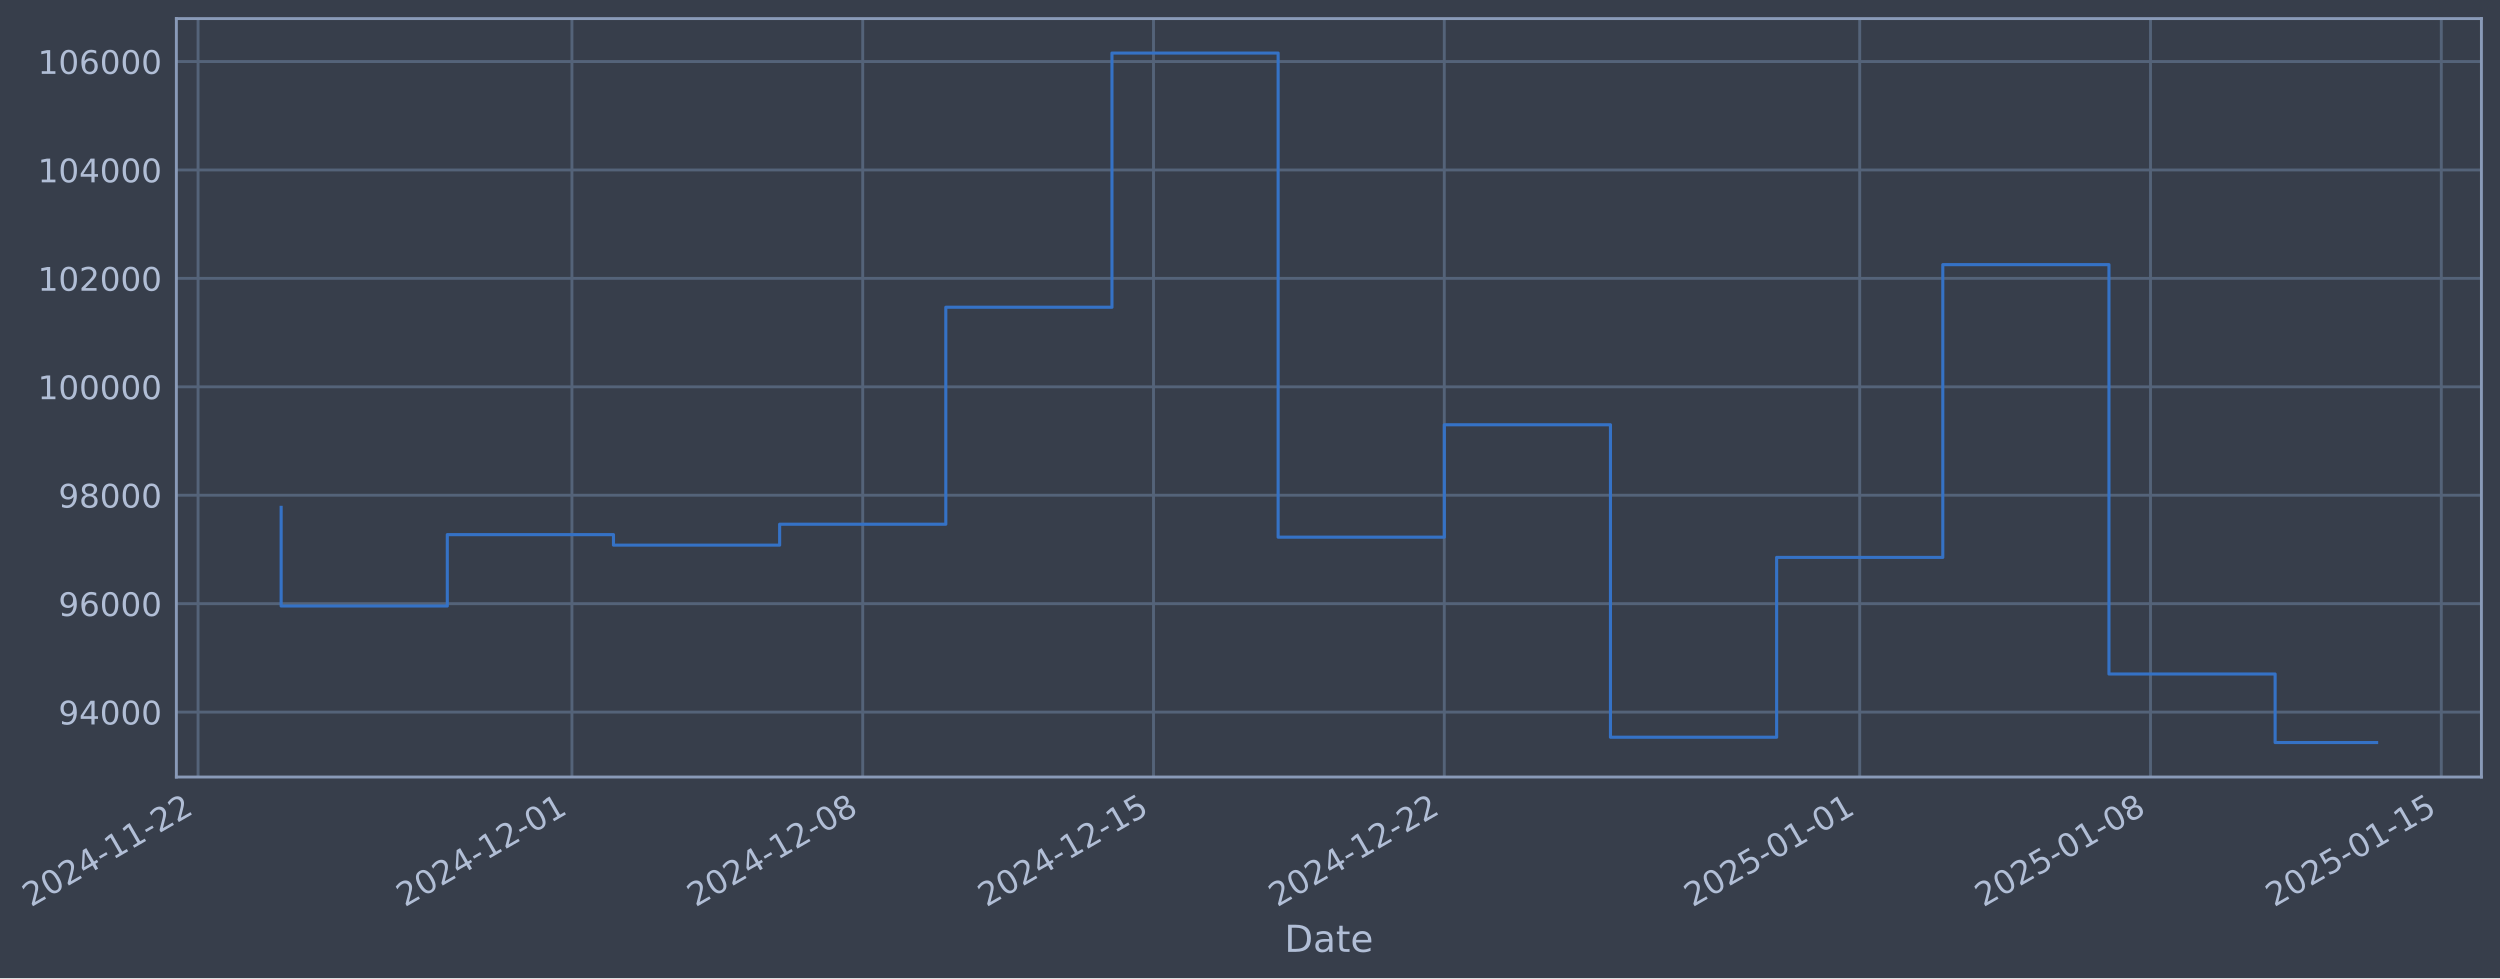
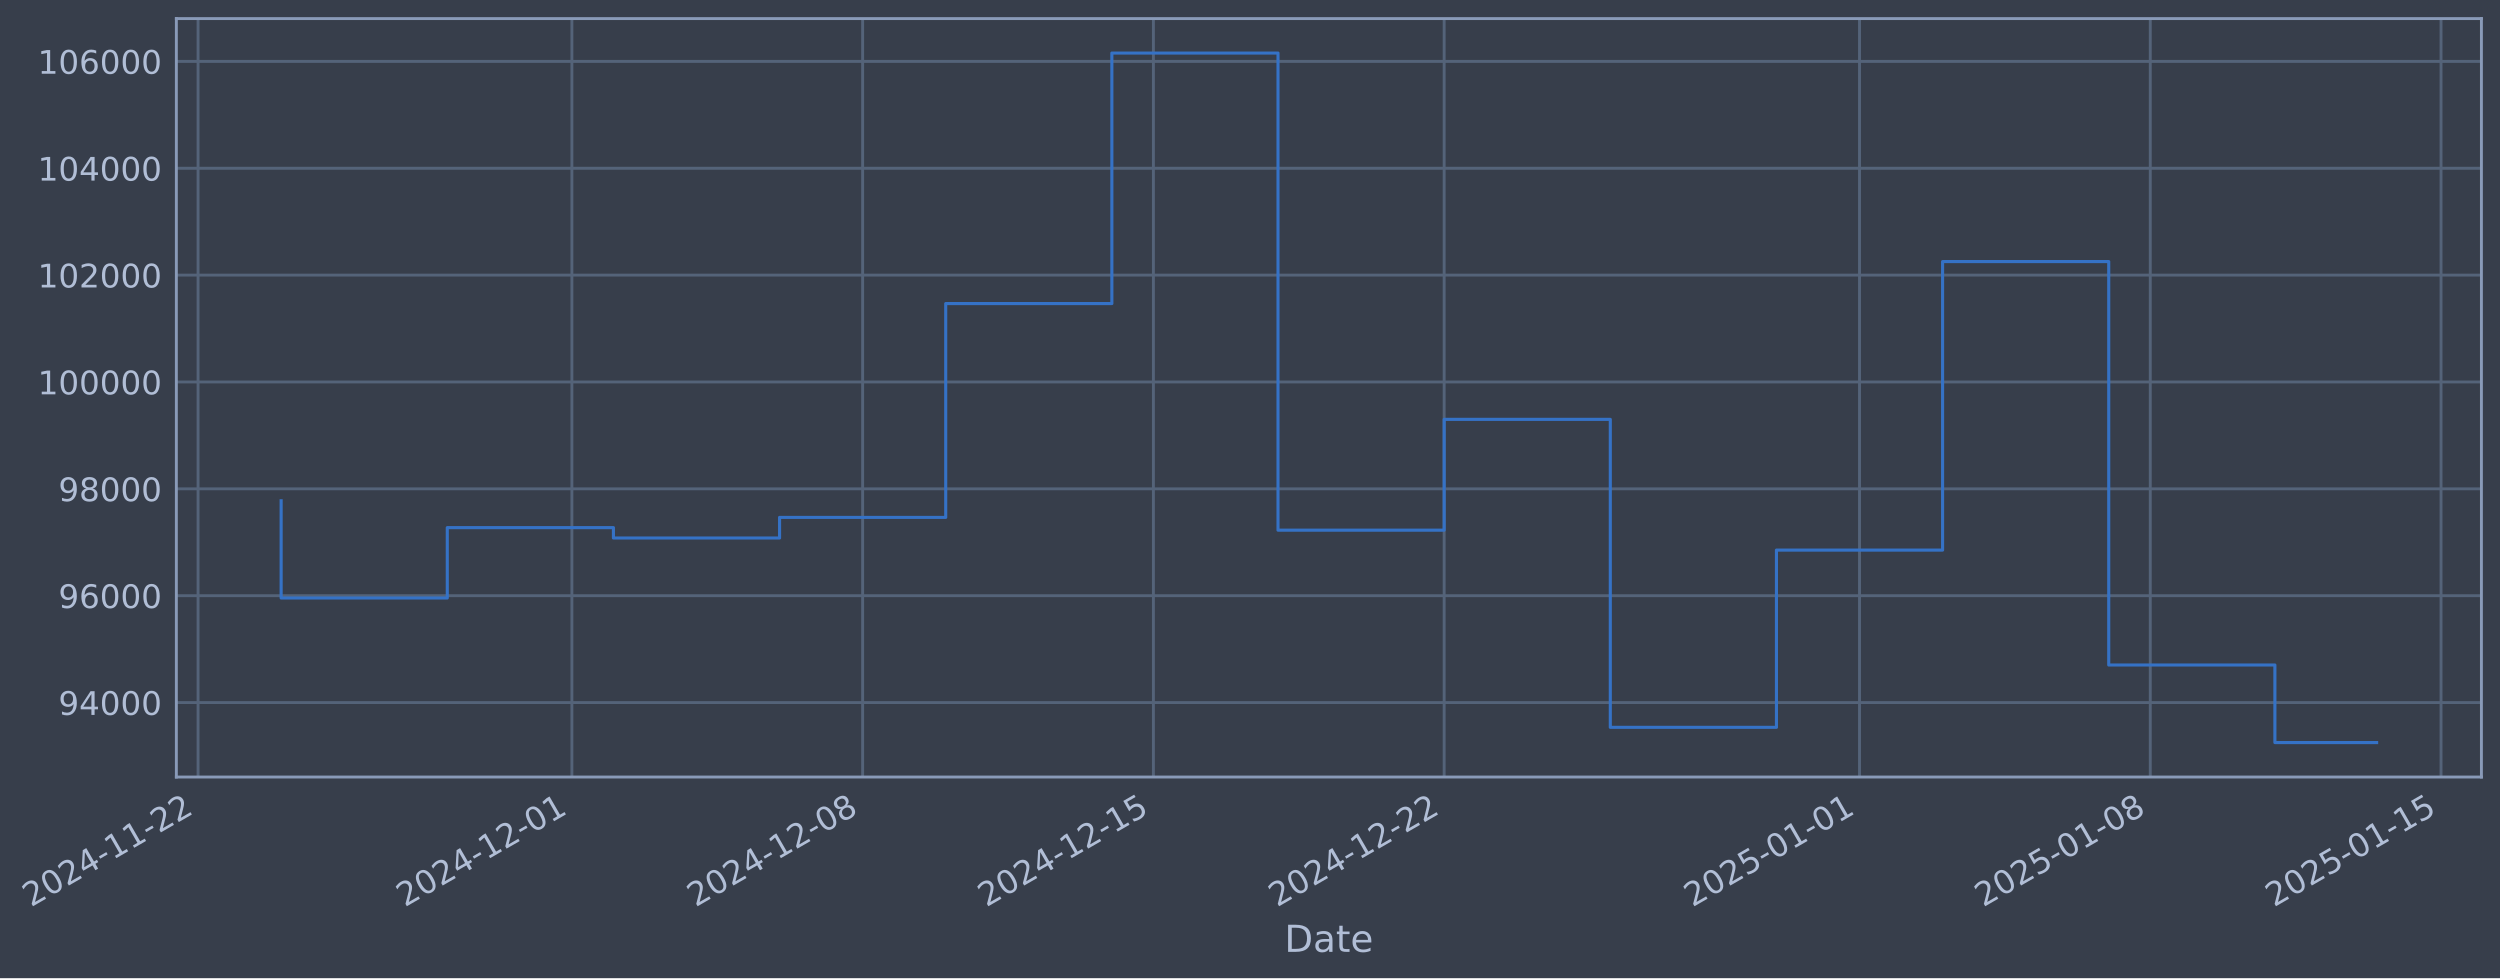
- <svg xmlns="http://www.w3.org/2000/svg" xmlns:xlink="http://www.w3.org/1999/xlink" width="968.311pt" height="378.87pt" viewBox="0 0 968.311 378.87" version="1.1">
+ <svg xmlns="http://www.w3.org/2000/svg" xmlns:xlink="http://www.w3.org/1999/xlink" width="968.307pt" height="378.87pt" viewBox="0 0 968.307 378.87" version="1.1">
  <defs>
    <style type="text/css">*{stroke-linejoin: round; stroke-linecap: butt}</style>
  </defs>
  <g id="figure_1">
    <g id="patch_1">
-       <path d="M 0 378.87  L 968.311 378.87  L 968.311 0  L 0 0  z " style="fill: #373e4b" />
+       <path d="M 0 378.87  L 968.307 378.87  L 968.307 0  L 0 0  z " style="fill: #373e4b" />
    </g>
    <g id="axes_1">
      <g id="patch_2">
-         <path d="M 68.311 300.96  L 961.111 300.96  L 961.111 7.2  L 68.311 7.2  z " style="fill: #373e4b" />
+         <path d="M 68.307 300.96  L 961.107 300.96  L 961.107 7.2  L 68.307 7.2  z " style="fill: #373e4b" />
      </g>
      <g id="matplotlib.axis_1">
        <g id="xtick_1">
          <g id="line2d_1">
-             <path d="M 76.713 300.96  L 76.713 7.2  " clip-path="url(#p2c9d472bc9)" style="fill: none; stroke: #546379; stroke-width: 1.12; stroke-linecap: square" />
+             <path d="M 76.713 300.96  L 76.713 7.2  " clip-path="url(#p5a2ecc19c1)" style="fill: none; stroke: #546379; stroke-width: 1.12; stroke-linecap: square" />
          </g>
          <g id="line2d_2" />
          <g id="text_1">
            <g style="fill: #b1bed6" transform="translate(11.98702 351.4642) rotate(-30) scale(0.126 -0.126)">
              <defs>
                <path id="DejaVuSans-32" d="M 1228 531  L 3431 531  L 3431 0  L 469 0  L 469 531  Q 828 903 1448 1529  Q 2069 2156 2228 2338  Q 2531 2678 2651 2914  Q 2772 3150 2772 3378  Q 2772 3750 2511 3984  Q 2250 4219 1831 4219  Q 1534 4219 1204 4116  Q 875 4013 500 3803  L 500 4441  Q 881 4594 1212 4672  Q 1544 4750 1819 4750  Q 2544 4750 2975 4387  Q 3406 4025 3406 3419  Q 3406 3131 3298 2873  Q 3191 2616 2906 2266  Q 2828 2175 2409 1742  Q 1991 1309 1228 531  z " transform="scale(0.015625)" />
                <path id="DejaVuSans-30" d="M 2034 4250  Q 1547 4250 1301 3770  Q 1056 3291 1056 2328  Q 1056 1369 1301 889  Q 1547 409 2034 409  Q 2525 409 2770 889  Q 3016 1369 3016 2328  Q 3016 3291 2770 3770  Q 2525 4250 2034 4250  z M 2034 4750  Q 2819 4750 3233 4129  Q 3647 3509 3647 2328  Q 3647 1150 3233 529  Q 2819 -91 2034 -91  Q 1250 -91 836 529  Q 422 1150 422 2328  Q 422 3509 836 4129  Q 1250 4750 2034 4750  z " transform="scale(0.015625)" />
                <path id="DejaVuSans-34" d="M 2419 4116  L 825 1625  L 2419 1625  L 2419 4116  z M 2253 4666  L 3047 4666  L 3047 1625  L 3713 1625  L 3713 1100  L 3047 1100  L 3047 0  L 2419 0  L 2419 1100  L 313 1100  L 313 1709  L 2253 4666  z " transform="scale(0.015625)" />
                <path id="DejaVuSans-2d" d="M 313 2009  L 1997 2009  L 1997 1497  L 313 1497  L 313 2009  z " transform="scale(0.015625)" />
                <path id="DejaVuSans-31" d="M 794 531  L 1825 531  L 1825 4091  L 703 3866  L 703 4441  L 1819 4666  L 2450 4666  L 2450 531  L 3481 531  L 3481 0  L 794 0  L 794 531  z " transform="scale(0.015625)" />
              </defs>
              <use xlink:href="#DejaVuSans-32" />
              <use xlink:href="#DejaVuSans-30" transform="translate(63.62305 0)" />
              <use xlink:href="#DejaVuSans-32" transform="translate(127.2461 0)" />
              <use xlink:href="#DejaVuSans-34" transform="translate(190.8691 0)" />
              <use xlink:href="#DejaVuSans-2d" transform="translate(254.4922 0)" />
              <use xlink:href="#DejaVuSans-31" transform="translate(290.5762 0)" />
              <use xlink:href="#DejaVuSans-31" transform="translate(354.1992 0)" />
              <use xlink:href="#DejaVuSans-2d" transform="translate(417.8223 0)" />
              <use xlink:href="#DejaVuSans-32" transform="translate(453.9062 0)" />
              <use xlink:href="#DejaVuSans-32" transform="translate(517.5293 0)" />
            </g>
          </g>
        </g>
        <g id="xtick_2">
          <g id="line2d_3">
-             <path d="M 221.522 300.96  L 221.522 7.2  " clip-path="url(#p2c9d472bc9)" style="fill: none; stroke: #546379; stroke-width: 1.12; stroke-linecap: square" />
+             <path d="M 221.505 300.96  L 221.505 7.2  " clip-path="url(#p5a2ecc19c1)" style="fill: none; stroke: #546379; stroke-width: 1.12; stroke-linecap: square" />
          </g>
          <g id="line2d_4" />
          <g id="text_2">
-             <g style="fill: #b1bed6" transform="translate(156.7967 351.4642) rotate(-30) scale(0.126 -0.126)">
+             <g style="fill: #b1bed6" transform="translate(156.7794 351.4642) rotate(-30) scale(0.126 -0.126)">
              <use xlink:href="#DejaVuSans-32" />
              <use xlink:href="#DejaVuSans-30" transform="translate(63.62305 0)" />
              <use xlink:href="#DejaVuSans-32" transform="translate(127.2461 0)" />
              <use xlink:href="#DejaVuSans-34" transform="translate(190.8691 0)" />
              <use xlink:href="#DejaVuSans-2d" transform="translate(254.4922 0)" />
              <use xlink:href="#DejaVuSans-31" transform="translate(290.5762 0)" />
              <use xlink:href="#DejaVuSans-32" transform="translate(354.1992 0)" />
              <use xlink:href="#DejaVuSans-2d" transform="translate(417.8223 0)" />
              <use xlink:href="#DejaVuSans-30" transform="translate(453.9062 0)" />
              <use xlink:href="#DejaVuSans-31" transform="translate(517.5293 0)" />
            </g>
          </g>
        </g>
        <g id="xtick_3">
          <g id="line2d_5">
-             <path d="M 334.152 300.96  L 334.152 7.2  " clip-path="url(#p2c9d472bc9)" style="fill: none; stroke: #546379; stroke-width: 1.12; stroke-linecap: square" />
+             <path d="M 334.121 300.96  L 334.121 7.2  " clip-path="url(#p5a2ecc19c1)" style="fill: none; stroke: #546379; stroke-width: 1.12; stroke-linecap: square" />
          </g>
          <g id="line2d_6" />
          <g id="text_3">
-             <g style="fill: #b1bed6" transform="translate(269.4265 351.4642) rotate(-30) scale(0.126 -0.126)">
+             <g style="fill: #b1bed6" transform="translate(269.3957 351.4642) rotate(-30) scale(0.126 -0.126)">
              <defs>
                <path id="DejaVuSans-38" d="M 2034 2216  Q 1584 2216 1326 1975  Q 1069 1734 1069 1313  Q 1069 891 1326 650  Q 1584 409 2034 409  Q 2484 409 2743 651  Q 3003 894 3003 1313  Q 3003 1734 2745 1975  Q 2488 2216 2034 2216  z M 1403 2484  Q 997 2584 770 2862  Q 544 3141 544 3541  Q 544 4100 942 4425  Q 1341 4750 2034 4750  Q 2731 4750 3128 4425  Q 3525 4100 3525 3541  Q 3525 3141 3298 2862  Q 3072 2584 2669 2484  Q 3125 2378 3379 2068  Q 3634 1759 3634 1313  Q 3634 634 3220 271  Q 2806 -91 2034 -91  Q 1263 -91 848 271  Q 434 634 434 1313  Q 434 1759 690 2068  Q 947 2378 1403 2484  z M 1172 3481  Q 1172 3119 1398 2916  Q 1625 2713 2034 2713  Q 2441 2713 2670 2916  Q 2900 3119 2900 3481  Q 2900 3844 2670 4047  Q 2441 4250 2034 4250  Q 1625 4250 1398 4047  Q 1172 3844 1172 3481  z " transform="scale(0.015625)" />
              </defs>
              <use xlink:href="#DejaVuSans-32" />
              <use xlink:href="#DejaVuSans-30" transform="translate(63.62305 0)" />
              <use xlink:href="#DejaVuSans-32" transform="translate(127.2461 0)" />
              <use xlink:href="#DejaVuSans-34" transform="translate(190.8691 0)" />
              <use xlink:href="#DejaVuSans-2d" transform="translate(254.4922 0)" />
              <use xlink:href="#DejaVuSans-31" transform="translate(290.5762 0)" />
              <use xlink:href="#DejaVuSans-32" transform="translate(354.1992 0)" />
              <use xlink:href="#DejaVuSans-2d" transform="translate(417.8223 0)" />
              <use xlink:href="#DejaVuSans-30" transform="translate(453.9062 0)" />
              <use xlink:href="#DejaVuSans-38" transform="translate(517.5293 0)" />
            </g>
          </g>
        </g>
        <g id="xtick_4">
          <g id="line2d_7">
-             <path d="M 446.782 300.96  L 446.782 7.2  " clip-path="url(#p2c9d472bc9)" style="fill: none; stroke: #546379; stroke-width: 1.12; stroke-linecap: square" />
+             <path d="M 446.738 300.96  L 446.738 7.2  " clip-path="url(#p5a2ecc19c1)" style="fill: none; stroke: #546379; stroke-width: 1.12; stroke-linecap: square" />
          </g>
          <g id="line2d_8" />
          <g id="text_4">
-             <g style="fill: #b1bed6" transform="translate(382.0562 351.4642) rotate(-30) scale(0.126 -0.126)">
+             <g style="fill: #b1bed6" transform="translate(382.012 351.4642) rotate(-30) scale(0.126 -0.126)">
              <defs>
                <path id="DejaVuSans-35" d="M 691 4666  L 3169 4666  L 3169 4134  L 1269 4134  L 1269 2991  Q 1406 3038 1543 3061  Q 1681 3084 1819 3084  Q 2600 3084 3056 2656  Q 3513 2228 3513 1497  Q 3513 744 3044 326  Q 2575 -91 1722 -91  Q 1428 -91 1123 -41  Q 819 9 494 109  L 494 744  Q 775 591 1075 516  Q 1375 441 1709 441  Q 2250 441 2565 725  Q 2881 1009 2881 1497  Q 2881 1984 2565 2268  Q 2250 2553 1709 2553  Q 1456 2553 1204 2497  Q 953 2441 691 2322  L 691 4666  z " transform="scale(0.015625)" />
              </defs>
              <use xlink:href="#DejaVuSans-32" />
              <use xlink:href="#DejaVuSans-30" transform="translate(63.62305 0)" />
              <use xlink:href="#DejaVuSans-32" transform="translate(127.2461 0)" />
              <use xlink:href="#DejaVuSans-34" transform="translate(190.8691 0)" />
              <use xlink:href="#DejaVuSans-2d" transform="translate(254.4922 0)" />
              <use xlink:href="#DejaVuSans-31" transform="translate(290.5762 0)" />
              <use xlink:href="#DejaVuSans-32" transform="translate(354.1992 0)" />
              <use xlink:href="#DejaVuSans-2d" transform="translate(417.8223 0)" />
              <use xlink:href="#DejaVuSans-31" transform="translate(453.9062 0)" />
              <use xlink:href="#DejaVuSans-35" transform="translate(517.5293 0)" />
            </g>
          </g>
        </g>
        <g id="xtick_5">
          <g id="line2d_9">
-             <path d="M 559.412 300.96  L 559.412 7.2  " clip-path="url(#p2c9d472bc9)" style="fill: none; stroke: #546379; stroke-width: 1.12; stroke-linecap: square" />
+             <path d="M 559.354 300.96  L 559.354 7.2  " clip-path="url(#p5a2ecc19c1)" style="fill: none; stroke: #546379; stroke-width: 1.12; stroke-linecap: square" />
          </g>
          <g id="line2d_10" />
          <g id="text_5">
-             <g style="fill: #b1bed6" transform="translate(494.686 351.4642) rotate(-30) scale(0.126 -0.126)">
+             <g style="fill: #b1bed6" transform="translate(494.6283 351.4642) rotate(-30) scale(0.126 -0.126)">
              <use xlink:href="#DejaVuSans-32" />
              <use xlink:href="#DejaVuSans-30" transform="translate(63.62305 0)" />
              <use xlink:href="#DejaVuSans-32" transform="translate(127.2461 0)" />
              <use xlink:href="#DejaVuSans-34" transform="translate(190.8691 0)" />
              <use xlink:href="#DejaVuSans-2d" transform="translate(254.4922 0)" />
              <use xlink:href="#DejaVuSans-31" transform="translate(290.5762 0)" />
              <use xlink:href="#DejaVuSans-32" transform="translate(354.1992 0)" />
              <use xlink:href="#DejaVuSans-2d" transform="translate(417.8223 0)" />
              <use xlink:href="#DejaVuSans-32" transform="translate(453.9062 0)" />
              <use xlink:href="#DejaVuSans-32" transform="translate(517.5293 0)" />
            </g>
          </g>
        </g>
        <g id="xtick_6">
          <g id="line2d_11">
-             <path d="M 720.311 300.96  L 720.311 7.2  " clip-path="url(#p2c9d472bc9)" style="fill: none; stroke: #546379; stroke-width: 1.12; stroke-linecap: square" />
+             <path d="M 720.234 300.96  L 720.234 7.2  " clip-path="url(#p5a2ecc19c1)" style="fill: none; stroke: #546379; stroke-width: 1.12; stroke-linecap: square" />
          </g>
          <g id="line2d_12" />
          <g id="text_6">
-             <g style="fill: #b1bed6" transform="translate(655.5857 351.4642) rotate(-30) scale(0.126 -0.126)">
+             <g style="fill: #b1bed6" transform="translate(655.5087 351.4642) rotate(-30) scale(0.126 -0.126)">
              <use xlink:href="#DejaVuSans-32" />
              <use xlink:href="#DejaVuSans-30" transform="translate(63.62305 0)" />
              <use xlink:href="#DejaVuSans-32" transform="translate(127.2461 0)" />
              <use xlink:href="#DejaVuSans-35" transform="translate(190.8691 0)" />
              <use xlink:href="#DejaVuSans-2d" transform="translate(254.4922 0)" />
              <use xlink:href="#DejaVuSans-30" transform="translate(290.5762 0)" />
              <use xlink:href="#DejaVuSans-31" transform="translate(354.1992 0)" />
              <use xlink:href="#DejaVuSans-2d" transform="translate(417.8223 0)" />
              <use xlink:href="#DejaVuSans-30" transform="translate(453.9062 0)" />
              <use xlink:href="#DejaVuSans-31" transform="translate(517.5293 0)" />
            </g>
          </g>
        </g>
        <g id="xtick_7">
          <g id="line2d_13">
-             <path d="M 832.941 300.96  L 832.941 7.2  " clip-path="url(#p2c9d472bc9)" style="fill: none; stroke: #546379; stroke-width: 1.12; stroke-linecap: square" />
+             <path d="M 832.851 300.96  L 832.851 7.2  " clip-path="url(#p5a2ecc19c1)" style="fill: none; stroke: #546379; stroke-width: 1.12; stroke-linecap: square" />
          </g>
          <g id="line2d_14" />
          <g id="text_7">
-             <g style="fill: #b1bed6" transform="translate(768.2154 351.4642) rotate(-30) scale(0.126 -0.126)">
+             <g style="fill: #b1bed6" transform="translate(768.125 351.4642) rotate(-30) scale(0.126 -0.126)">
              <use xlink:href="#DejaVuSans-32" />
              <use xlink:href="#DejaVuSans-30" transform="translate(63.62305 0)" />
              <use xlink:href="#DejaVuSans-32" transform="translate(127.2461 0)" />
              <use xlink:href="#DejaVuSans-35" transform="translate(190.8691 0)" />
              <use xlink:href="#DejaVuSans-2d" transform="translate(254.4922 0)" />
              <use xlink:href="#DejaVuSans-30" transform="translate(290.5762 0)" />
              <use xlink:href="#DejaVuSans-31" transform="translate(354.1992 0)" />
              <use xlink:href="#DejaVuSans-2d" transform="translate(417.8223 0)" />
              <use xlink:href="#DejaVuSans-30" transform="translate(453.9062 0)" />
              <use xlink:href="#DejaVuSans-38" transform="translate(517.5293 0)" />
            </g>
          </g>
        </g>
        <g id="xtick_8">
          <g id="line2d_15">
-             <path d="M 945.571 300.96  L 945.571 7.2  " clip-path="url(#p2c9d472bc9)" style="fill: none; stroke: #546379; stroke-width: 1.12; stroke-linecap: square" />
+             <path d="M 945.467 300.96  L 945.467 7.2  " clip-path="url(#p5a2ecc19c1)" style="fill: none; stroke: #546379; stroke-width: 1.12; stroke-linecap: square" />
          </g>
          <g id="line2d_16" />
          <g id="text_8">
-             <g style="fill: #b1bed6" transform="translate(880.8452 351.4642) rotate(-30) scale(0.126 -0.126)">
+             <g style="fill: #b1bed6" transform="translate(880.7413 351.4642) rotate(-30) scale(0.126 -0.126)">
              <use xlink:href="#DejaVuSans-32" />
              <use xlink:href="#DejaVuSans-30" transform="translate(63.62305 0)" />
              <use xlink:href="#DejaVuSans-32" transform="translate(127.2461 0)" />
              <use xlink:href="#DejaVuSans-35" transform="translate(190.8691 0)" />
              <use xlink:href="#DejaVuSans-2d" transform="translate(254.4922 0)" />
              <use xlink:href="#DejaVuSans-30" transform="translate(290.5762 0)" />
              <use xlink:href="#DejaVuSans-31" transform="translate(354.1992 0)" />
              <use xlink:href="#DejaVuSans-2d" transform="translate(417.8223 0)" />
              <use xlink:href="#DejaVuSans-31" transform="translate(453.9062 0)" />
              <use xlink:href="#DejaVuSans-35" transform="translate(517.5293 0)" />
            </g>
          </g>
        </g>
        <g id="text_9">
-           <g style="fill: #b1bed6" transform="translate(497.5015 368.6753) scale(0.144 -0.144)">
+           <g style="fill: #b1bed6" transform="translate(497.4977 368.6753) scale(0.144 -0.144)">
            <defs>
              <path id="DejaVuSans-44" d="M 1259 4147  L 1259 519  L 2022 519  Q 2988 519 3436 956  Q 3884 1394 3884 2338  Q 3884 3275 3436 3711  Q 2988 4147 2022 4147  L 1259 4147  z M 628 4666  L 1925 4666  Q 3281 4666 3915 4102  Q 4550 3538 4550 2338  Q 4550 1131 3912 565  Q 3275 0 1925 0  L 628 0  L 628 4666  z " transform="scale(0.015625)" />
              <path id="DejaVuSans-61" d="M 2194 1759  Q 1497 1759 1228 1600  Q 959 1441 959 1056  Q 959 750 1161 570  Q 1363 391 1709 391  Q 2188 391 2477 730  Q 2766 1069 2766 1631  L 2766 1759  L 2194 1759  z M 3341 1997  L 3341 0  L 2766 0  L 2766 531  Q 2569 213 2275 61  Q 1981 -91 1556 -91  Q 1019 -91 701 211  Q 384 513 384 1019  Q 384 1609 779 1909  Q 1175 2209 1959 2209  L 2766 2209  L 2766 2266  Q 2766 2663 2505 2880  Q 2244 3097 1772 3097  Q 1472 3097 1187 3025  Q 903 2953 641 2809  L 641 3341  Q 956 3463 1253 3523  Q 1550 3584 1831 3584  Q 2591 3584 2966 3190  Q 3341 2797 3341 1997  z " transform="scale(0.015625)" />
              <path id="DejaVuSans-74" d="M 1172 4494  L 1172 3500  L 2356 3500  L 2356 3053  L 1172 3053  L 1172 1153  Q 1172 725 1289 603  Q 1406 481 1766 481  L 2356 481  L 2356 0  L 1766 0  Q 1100 0 847 248  Q 594 497 594 1153  L 594 3053  L 172 3053  L 172 3500  L 594 3500  L 594 4494  L 1172 4494  z " transform="scale(0.015625)" />
              <path id="DejaVuSans-65" d="M 3597 1894  L 3597 1613  L 953 1613  Q 991 1019 1311 708  Q 1631 397 2203 397  Q 2534 397 2845 478  Q 3156 559 3463 722  L 3463 178  Q 3153 47 2828 -22  Q 2503 -91 2169 -91  Q 1331 -91 842 396  Q 353 884 353 1716  Q 353 2575 817 3079  Q 1281 3584 2069 3584  Q 2775 3584 3186 3129  Q 3597 2675 3597 1894  z M 3022 2063  Q 3016 2534 2758 2815  Q 2500 3097 2075 3097  Q 1594 3097 1305 2825  Q 1016 2553 972 2059  L 3022 2063  z " transform="scale(0.015625)" />
            </defs>
            <use xlink:href="#DejaVuSans-44" />
            <use xlink:href="#DejaVuSans-61" transform="translate(77.00195 0)" />
            <use xlink:href="#DejaVuSans-74" transform="translate(138.2812 0)" />
            <use xlink:href="#DejaVuSans-65" transform="translate(177.4902 0)" />
          </g>
        </g>
      </g>
      <g id="matplotlib.axis_2">
        <g id="ytick_1">
          <g id="line2d_17">
-             <path d="M 68.311 275.815  L 961.111 275.815  " clip-path="url(#p2c9d472bc9)" style="fill: none; stroke: #546379; stroke-width: 1.12; stroke-linecap: square" />
+             <path d="M 68.307 272.116  L 961.107 272.116  " clip-path="url(#p5a2ecc19c1)" style="fill: none; stroke: #546379; stroke-width: 1.12; stroke-linecap: square" />
          </g>
          <g id="line2d_18" />
          <g id="text_10">
-             <g style="fill: #b1bed6" transform="translate(22.62689 280.6019) scale(0.126 -0.126)">
+             <g style="fill: #b1bed6" transform="translate(22.62304 276.9029) scale(0.126 -0.126)">
              <defs>
                <path id="DejaVuSans-39" d="M 703 97  L 703 672  Q 941 559 1184 500  Q 1428 441 1663 441  Q 2288 441 2617 861  Q 2947 1281 2994 2138  Q 2813 1869 2534 1725  Q 2256 1581 1919 1581  Q 1219 1581 811 2004  Q 403 2428 403 3163  Q 403 3881 828 4315  Q 1253 4750 1959 4750  Q 2769 4750 3195 4129  Q 3622 3509 3622 2328  Q 3622 1225 3098 567  Q 2575 -91 1691 -91  Q 1453 -91 1209 -44  Q 966 3 703 97  z M 1959 2075  Q 2384 2075 2632 2365  Q 2881 2656 2881 3163  Q 2881 3666 2632 3958  Q 2384 4250 1959 4250  Q 1534 4250 1286 3958  Q 1038 3666 1038 3163  Q 1038 2656 1286 2365  Q 1534 2075 1959 2075  z " transform="scale(0.015625)" />
              </defs>
              <use xlink:href="#DejaVuSans-39" />
              <use xlink:href="#DejaVuSans-34" transform="translate(63.62305 0)" />
              <use xlink:href="#DejaVuSans-30" transform="translate(127.2461 0)" />
              <use xlink:href="#DejaVuSans-30" transform="translate(190.8691 0)" />
              <use xlink:href="#DejaVuSans-30" transform="translate(254.4922 0)" />
            </g>
          </g>
        </g>
        <g id="ytick_2">
          <g id="line2d_19">
-             <path d="M 68.311 233.817  L 961.111 233.817  " clip-path="url(#p2c9d472bc9)" style="fill: none; stroke: #546379; stroke-width: 1.12; stroke-linecap: square" />
+             <path d="M 68.307 230.727  L 961.107 230.727  " clip-path="url(#p5a2ecc19c1)" style="fill: none; stroke: #546379; stroke-width: 1.12; stroke-linecap: square" />
          </g>
          <g id="line2d_20" />
          <g id="text_11">
-             <g style="fill: #b1bed6" transform="translate(22.62689 238.6042) scale(0.126 -0.126)">
+             <g style="fill: #b1bed6" transform="translate(22.62304 235.5138) scale(0.126 -0.126)">
              <defs>
                <path id="DejaVuSans-36" d="M 2113 2584  Q 1688 2584 1439 2293  Q 1191 2003 1191 1497  Q 1191 994 1439 701  Q 1688 409 2113 409  Q 2538 409 2786 701  Q 3034 994 3034 1497  Q 3034 2003 2786 2293  Q 2538 2584 2113 2584  z M 3366 4563  L 3366 3988  Q 3128 4100 2886 4159  Q 2644 4219 2406 4219  Q 1781 4219 1451 3797  Q 1122 3375 1075 2522  Q 1259 2794 1537 2939  Q 1816 3084 2150 3084  Q 2853 3084 3261 2657  Q 3669 2231 3669 1497  Q 3669 778 3244 343  Q 2819 -91 2113 -91  Q 1303 -91 875 529  Q 447 1150 447 2328  Q 447 3434 972 4092  Q 1497 4750 2381 4750  Q 2619 4750 2861 4703  Q 3103 4656 3366 4563  z " transform="scale(0.015625)" />
              </defs>
              <use xlink:href="#DejaVuSans-39" />
              <use xlink:href="#DejaVuSans-36" transform="translate(63.62305 0)" />
              <use xlink:href="#DejaVuSans-30" transform="translate(127.2461 0)" />
              <use xlink:href="#DejaVuSans-30" transform="translate(190.8691 0)" />
              <use xlink:href="#DejaVuSans-30" transform="translate(254.4922 0)" />
            </g>
          </g>
        </g>
        <g id="ytick_3">
          <g id="line2d_21">
-             <path d="M 68.311 191.819  L 961.111 191.819  " clip-path="url(#p2c9d472bc9)" style="fill: none; stroke: #546379; stroke-width: 1.12; stroke-linecap: square" />
+             <path d="M 68.307 189.338  L 961.107 189.338  " clip-path="url(#p5a2ecc19c1)" style="fill: none; stroke: #546379; stroke-width: 1.12; stroke-linecap: square" />
          </g>
          <g id="line2d_22" />
          <g id="text_12">
-             <g style="fill: #b1bed6" transform="translate(22.62689 196.6065) scale(0.126 -0.126)">
+             <g style="fill: #b1bed6" transform="translate(22.62304 194.1247) scale(0.126 -0.126)">
              <use xlink:href="#DejaVuSans-39" />
              <use xlink:href="#DejaVuSans-38" transform="translate(63.62305 0)" />
              <use xlink:href="#DejaVuSans-30" transform="translate(127.2461 0)" />
              <use xlink:href="#DejaVuSans-30" transform="translate(190.8691 0)" />
              <use xlink:href="#DejaVuSans-30" transform="translate(254.4922 0)" />
            </g>
          </g>
        </g>
        <g id="ytick_4">
          <g id="line2d_23">
-             <path d="M 68.311 149.822  L 961.111 149.822  " clip-path="url(#p2c9d472bc9)" style="fill: none; stroke: #546379; stroke-width: 1.12; stroke-linecap: square" />
+             <path d="M 68.307 147.949  L 961.107 147.949  " clip-path="url(#p5a2ecc19c1)" style="fill: none; stroke: #546379; stroke-width: 1.12; stroke-linecap: square" />
          </g>
          <g id="line2d_24" />
          <g id="text_13">
-             <g style="fill: #b1bed6" transform="translate(14.61014 154.6088) scale(0.126 -0.126)">
+             <g style="fill: #b1bed6" transform="translate(14.60629 152.7356) scale(0.126 -0.126)">
              <use xlink:href="#DejaVuSans-31" />
              <use xlink:href="#DejaVuSans-30" transform="translate(63.62305 0)" />
              <use xlink:href="#DejaVuSans-30" transform="translate(127.2461 0)" />
              <use xlink:href="#DejaVuSans-30" transform="translate(190.8691 0)" />
              <use xlink:href="#DejaVuSans-30" transform="translate(254.4922 0)" />
              <use xlink:href="#DejaVuSans-30" transform="translate(318.1152 0)" />
            </g>
          </g>
        </g>
        <g id="ytick_5">
          <g id="line2d_25">
-             <path d="M 68.311 107.824  L 961.111 107.824  " clip-path="url(#p2c9d472bc9)" style="fill: none; stroke: #546379; stroke-width: 1.12; stroke-linecap: square" />
+             <path d="M 68.307 106.559  L 961.107 106.559  " clip-path="url(#p5a2ecc19c1)" style="fill: none; stroke: #546379; stroke-width: 1.12; stroke-linecap: square" />
          </g>
          <g id="line2d_26" />
          <g id="text_14">
-             <g style="fill: #b1bed6" transform="translate(14.61014 112.6111) scale(0.126 -0.126)">
+             <g style="fill: #b1bed6" transform="translate(14.60629 111.3465) scale(0.126 -0.126)">
              <use xlink:href="#DejaVuSans-31" />
              <use xlink:href="#DejaVuSans-30" transform="translate(63.62305 0)" />
              <use xlink:href="#DejaVuSans-32" transform="translate(127.2461 0)" />
              <use xlink:href="#DejaVuSans-30" transform="translate(190.8691 0)" />
              <use xlink:href="#DejaVuSans-30" transform="translate(254.4922 0)" />
              <use xlink:href="#DejaVuSans-30" transform="translate(318.1152 0)" />
            </g>
          </g>
        </g>
        <g id="ytick_6">
          <g id="line2d_27">
-             <path d="M 68.311 65.826  L 961.111 65.826  " clip-path="url(#p2c9d472bc9)" style="fill: none; stroke: #546379; stroke-width: 1.12; stroke-linecap: square" />
+             <path d="M 68.307 65.17  L 961.107 65.17  " clip-path="url(#p5a2ecc19c1)" style="fill: none; stroke: #546379; stroke-width: 1.12; stroke-linecap: square" />
          </g>
          <g id="line2d_28" />
          <g id="text_15">
-             <g style="fill: #b1bed6" transform="translate(14.61014 70.61345) scale(0.126 -0.126)">
+             <g style="fill: #b1bed6" transform="translate(14.60629 69.9574) scale(0.126 -0.126)">
              <use xlink:href="#DejaVuSans-31" />
              <use xlink:href="#DejaVuSans-30" transform="translate(63.62305 0)" />
              <use xlink:href="#DejaVuSans-34" transform="translate(127.2461 0)" />
              <use xlink:href="#DejaVuSans-30" transform="translate(190.8691 0)" />
              <use xlink:href="#DejaVuSans-30" transform="translate(254.4922 0)" />
              <use xlink:href="#DejaVuSans-30" transform="translate(318.1152 0)" />
            </g>
          </g>
        </g>
        <g id="ytick_7">
          <g id="line2d_29">
-             <path d="M 68.311 23.829  L 961.111 23.829  " clip-path="url(#p2c9d472bc9)" style="fill: none; stroke: #546379; stroke-width: 1.12; stroke-linecap: square" />
+             <path d="M 68.307 23.781  L 961.107 23.781  " clip-path="url(#p5a2ecc19c1)" style="fill: none; stroke: #546379; stroke-width: 1.12; stroke-linecap: square" />
          </g>
          <g id="line2d_30" />
          <g id="text_16">
-             <g style="fill: #b1bed6" transform="translate(14.61014 28.61577) scale(0.126 -0.126)">
+             <g style="fill: #b1bed6" transform="translate(14.60629 28.5683) scale(0.126 -0.126)">
              <use xlink:href="#DejaVuSans-31" />
              <use xlink:href="#DejaVuSans-30" transform="translate(63.62305 0)" />
              <use xlink:href="#DejaVuSans-36" transform="translate(127.2461 0)" />
              <use xlink:href="#DejaVuSans-30" transform="translate(190.8691 0)" />
              <use xlink:href="#DejaVuSans-30" transform="translate(254.4922 0)" />
              <use xlink:href="#DejaVuSans-30" transform="translate(318.1152 0)" />
            </g>
          </g>
        </g>
      </g>
      <g id="line2d_31">
-         <path d="M 108.892 196.503  L 108.892 234.72  L 173.252 234.72  L 173.252 207.073  L 237.612 207.073  L 237.612 211.148  L 301.972 211.148  L 301.972 203.042  L 366.332 203.042  L 366.332 119.005  L 430.692 119.005  L 430.692 20.553  L 495.052 20.553  L 495.052 208.061  L 559.412 208.061  L 559.412 164.518  L 623.771 164.518  L 623.771 285.549  L 688.131 285.549  L 688.131 215.892  L 752.491 215.892  L 752.491 102.505  L 816.851 102.505  L 816.851 261.06  L 881.211 261.06  L 881.211 287.607  L 920.529 287.607  " clip-path="url(#p2c9d472bc9)" style="fill: none; stroke: #3572c6; stroke-width: 1.2; stroke-linecap: square" />
+         <path d="M 108.889 193.954  L 108.889 231.617  L 173.241 231.617  L 173.241 204.37  L 237.593 204.37  L 237.593 208.386  L 301.945 208.386  L 301.945 200.398  L 366.297 200.398  L 366.297 117.579  L 430.649 117.579  L 430.649 20.553  L 495.002 20.553  L 495.002 205.344  L 559.354 205.344  L 559.354 162.432  L 623.706 162.432  L 623.706 281.709  L 688.058 281.709  L 688.058 213.061  L 752.41 213.061  L 752.41 101.317  L 816.762 101.317  L 816.762 257.575  L 881.115 257.575  L 881.115 287.607  L 920.525 287.607  " clip-path="url(#p5a2ecc19c1)" style="fill: none; stroke: #3572c6; stroke-width: 1.2; stroke-linecap: square" />
      </g>
      <g id="patch_3">
-         <path d="M 68.311 300.96  L 68.311 7.2  " style="fill: none; stroke: #899ab8; stroke-width: 1.12; stroke-linejoin: miter; stroke-linecap: square" />
+         <path d="M 68.307 300.96  L 68.307 7.2  " style="fill: none; stroke: #899ab8; stroke-width: 1.12; stroke-linejoin: miter; stroke-linecap: square" />
      </g>
      <g id="patch_4">
-         <path d="M 961.111 300.96  L 961.111 7.2  " style="fill: none; stroke: #899ab8; stroke-width: 1.12; stroke-linejoin: miter; stroke-linecap: square" />
+         <path d="M 961.107 300.96  L 961.107 7.2  " style="fill: none; stroke: #899ab8; stroke-width: 1.12; stroke-linejoin: miter; stroke-linecap: square" />
      </g>
      <g id="patch_5">
-         <path d="M 68.311 300.96  L 961.111 300.96  " style="fill: none; stroke: #899ab8; stroke-width: 1.12; stroke-linejoin: miter; stroke-linecap: square" />
+         <path d="M 68.307 300.96  L 961.107 300.96  " style="fill: none; stroke: #899ab8; stroke-width: 1.12; stroke-linejoin: miter; stroke-linecap: square" />
      </g>
      <g id="patch_6">
-         <path d="M 68.311 7.2  L 961.111 7.2  " style="fill: none; stroke: #899ab8; stroke-width: 1.12; stroke-linejoin: miter; stroke-linecap: square" />
+         <path d="M 68.307 7.2  L 961.107 7.2  " style="fill: none; stroke: #899ab8; stroke-width: 1.12; stroke-linejoin: miter; stroke-linecap: square" />
      </g>
    </g>
  </g>
  <defs>
-     <clipPath id="p2c9d472bc9">
-       <rect x="68.311" y="7.2" width="892.8" height="293.76" />
+     <clipPath id="p5a2ecc19c1">
+       <rect x="68.307" y="7.2" width="892.8" height="293.76" />
    </clipPath>
  </defs>
</svg>
